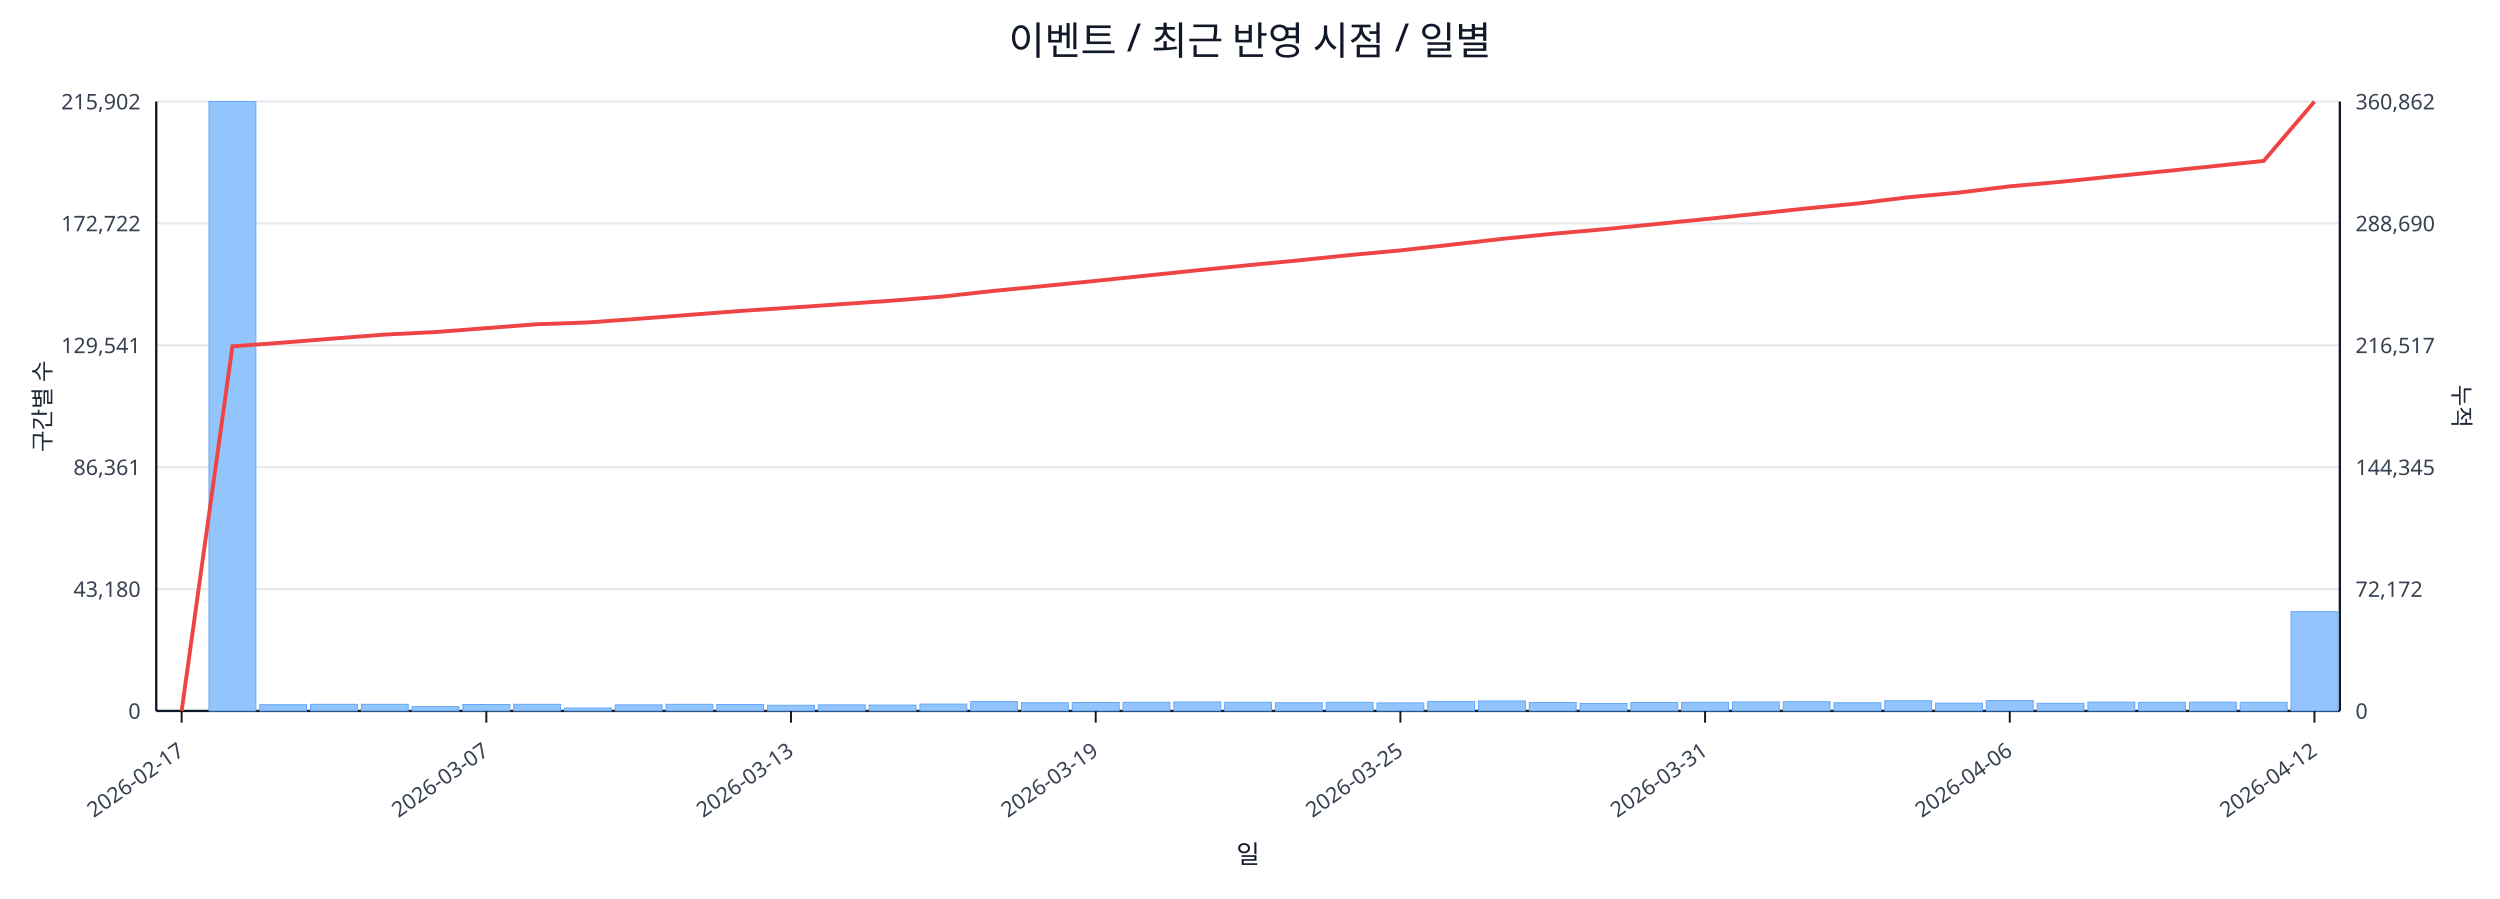
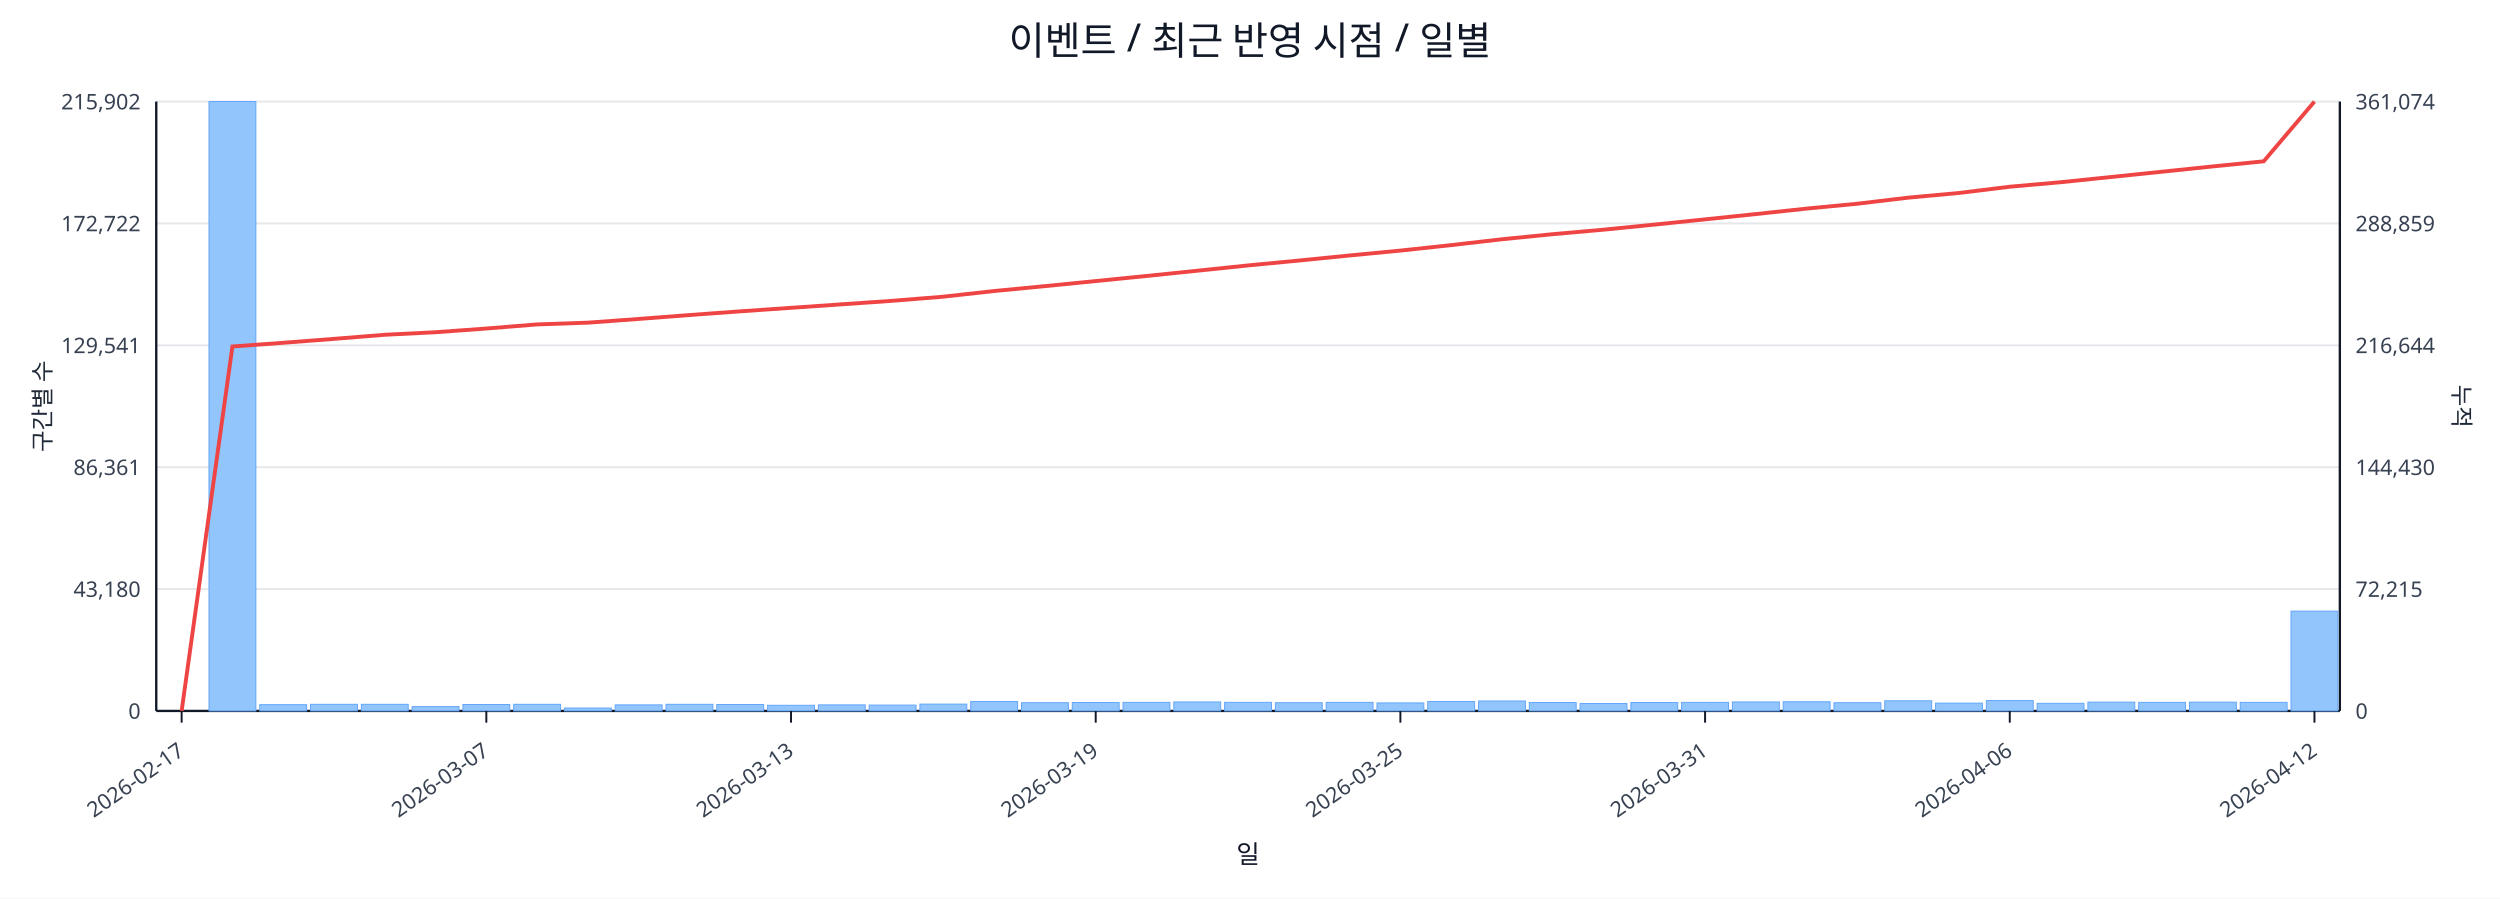
<svg xmlns="http://www.w3.org/2000/svg" width="1280" height="460" viewBox="0 0 1280 460">
  <rect x="0" y="0" width="100%" height="100%" fill="#ffffff" />
  <text x="640.0" y="28" font-size="20" text-anchor="middle" font-family="sans-serif" fill="#111827">이벤트 / 최근 반영 시점 / 일별</text>
  <line x1="80.0" y1="52.0" x2="1198.0" y2="52.0" stroke="#e5e7eb" stroke-width="1" />
  <text x="72.0" y="56.0" font-size="11" text-anchor="end" font-family="sans-serif" fill="#374151">215,902</text>
-   <text x="1206.0" y="56.0" font-size="11" text-anchor="start" font-family="sans-serif" fill="#374151">360,862</text>
+   <text x="1206.0" y="56.0" font-size="11" text-anchor="start" font-family="sans-serif" fill="#374151">361,074</text>
  <line x1="80.0" y1="114.4" x2="1198.0" y2="114.4" stroke="#e5e7eb" stroke-width="1" />
  <text x="72.0" y="118.4" font-size="11" text-anchor="end" font-family="sans-serif" fill="#374151">172,722</text>
-   <text x="1206.0" y="118.4" font-size="11" text-anchor="start" font-family="sans-serif" fill="#374151">288,690</text>
+   <text x="1206.0" y="118.4" font-size="11" text-anchor="start" font-family="sans-serif" fill="#374151">288,859</text>
  <line x1="80.0" y1="176.8" x2="1198.0" y2="176.8" stroke="#e5e7eb" stroke-width="1" />
  <text x="72.0" y="180.8" font-size="11" text-anchor="end" font-family="sans-serif" fill="#374151">129,541</text>
-   <text x="1206.0" y="180.8" font-size="11" text-anchor="start" font-family="sans-serif" fill="#374151">216,517</text>
+   <text x="1206.0" y="180.8" font-size="11" text-anchor="start" font-family="sans-serif" fill="#374151">216,644</text>
  <line x1="80.0" y1="239.2" x2="1198.0" y2="239.2" stroke="#e5e7eb" stroke-width="1" />
  <text x="72.0" y="243.2" font-size="11" text-anchor="end" font-family="sans-serif" fill="#374151">86,361</text>
-   <text x="1206.0" y="243.2" font-size="11" text-anchor="start" font-family="sans-serif" fill="#374151">144,345</text>
+   <text x="1206.0" y="243.2" font-size="11" text-anchor="start" font-family="sans-serif" fill="#374151">144,430</text>
  <line x1="80.0" y1="301.6" x2="1198.0" y2="301.6" stroke="#e5e7eb" stroke-width="1" />
  <text x="72.0" y="305.6" font-size="11" text-anchor="end" font-family="sans-serif" fill="#374151">43,180</text>
-   <text x="1206.0" y="305.6" font-size="11" text-anchor="start" font-family="sans-serif" fill="#374151">72,172</text>
+   <text x="1206.0" y="305.6" font-size="11" text-anchor="start" font-family="sans-serif" fill="#374151">72,215</text>
  <line x1="80.0" y1="364.0" x2="1198.0" y2="364.0" stroke="#e5e7eb" stroke-width="1" />
  <text x="72.0" y="368.0" font-size="11" text-anchor="end" font-family="sans-serif" fill="#374151">0</text>
  <text x="1206.0" y="368.0" font-size="11" text-anchor="start" font-family="sans-serif" fill="#374151">0</text>
  <line x1="80.0" y1="364.0" x2="1198.0" y2="364.0" stroke="#111827" stroke-width="1.2" />
  <line x1="80.0" y1="52.0" x2="80.0" y2="364.0" stroke="#111827" stroke-width="1.2" />
  <line x1="1198.0" y1="52.0" x2="1198.0" y2="364.0" stroke="#111827" stroke-width="1.2" />
  <rect x="81.0" y="364.0" width="24.0" height="0.0" fill="#93c5fd" stroke="#60a5fa" stroke-width="0.5" />
  <rect x="107.0" y="52.0" width="24.0" height="312.0" fill="#93c5fd" stroke="#60a5fa" stroke-width="0.5" />
  <rect x="133.0" y="360.8" width="24.0" height="3.2" fill="#93c5fd" stroke="#60a5fa" stroke-width="0.5" />
  <rect x="159.0" y="360.6" width="24.0" height="3.4" fill="#93c5fd" stroke="#60a5fa" stroke-width="0.5" />
  <rect x="185.0" y="360.6" width="24.0" height="3.4" fill="#93c5fd" stroke="#60a5fa" stroke-width="0.5" />
  <rect x="211.0" y="361.8" width="24.0" height="2.2" fill="#93c5fd" stroke="#60a5fa" stroke-width="0.5" />
  <rect x="237.0" y="360.7" width="24.0" height="3.3" fill="#93c5fd" stroke="#60a5fa" stroke-width="0.5" />
  <rect x="263.0" y="360.6" width="24.0" height="3.4" fill="#93c5fd" stroke="#60a5fa" stroke-width="0.5" />
  <rect x="289.0" y="362.5" width="24.0" height="1.5" fill="#93c5fd" stroke="#60a5fa" stroke-width="0.5" />
  <rect x="315.0" y="360.9" width="24.0" height="3.1" fill="#93c5fd" stroke="#60a5fa" stroke-width="0.5" />
  <rect x="341.0" y="360.6" width="24.0" height="3.4" fill="#93c5fd" stroke="#60a5fa" stroke-width="0.5" />
  <rect x="367.0" y="360.7" width="24.0" height="3.3" fill="#93c5fd" stroke="#60a5fa" stroke-width="0.5" />
  <rect x="393.0" y="361.1" width="24.0" height="2.9" fill="#93c5fd" stroke="#60a5fa" stroke-width="0.5" />
  <rect x="419.0" y="360.9" width="24.0" height="3.1" fill="#93c5fd" stroke="#60a5fa" stroke-width="0.5" />
  <rect x="445.0" y="361.0" width="24.0" height="3.0" fill="#93c5fd" stroke="#60a5fa" stroke-width="0.5" />
  <rect x="471.0" y="360.5" width="24.0" height="3.5" fill="#93c5fd" stroke="#60a5fa" stroke-width="0.5" />
  <rect x="497.0" y="359.2" width="24.0" height="4.8" fill="#93c5fd" stroke="#60a5fa" stroke-width="0.5" />
  <rect x="523.0" y="359.8" width="24.0" height="4.2" fill="#93c5fd" stroke="#60a5fa" stroke-width="0.5" />
  <rect x="549.0" y="359.7" width="24.0" height="4.3" fill="#93c5fd" stroke="#60a5fa" stroke-width="0.5" />
  <rect x="575.0" y="359.6" width="24.0" height="4.4" fill="#93c5fd" stroke="#60a5fa" stroke-width="0.5" />
  <rect x="601.0" y="359.4" width="24.0" height="4.6" fill="#93c5fd" stroke="#60a5fa" stroke-width="0.5" />
  <rect x="627.0" y="359.6" width="24.0" height="4.4" fill="#93c5fd" stroke="#60a5fa" stroke-width="0.5" />
  <rect x="653.0" y="359.8" width="24.0" height="4.2" fill="#93c5fd" stroke="#60a5fa" stroke-width="0.5" />
  <rect x="679.0" y="359.6" width="24.0" height="4.4" fill="#93c5fd" stroke="#60a5fa" stroke-width="0.5" />
  <rect x="705.0" y="359.9" width="24.0" height="4.1" fill="#93c5fd" stroke="#60a5fa" stroke-width="0.5" />
  <rect x="731.0" y="359.2" width="24.0" height="4.8" fill="#93c5fd" stroke="#60a5fa" stroke-width="0.5" />
  <rect x="757.0" y="358.9" width="24.0" height="5.1" fill="#93c5fd" stroke="#60a5fa" stroke-width="0.5" />
  <rect x="783.0" y="359.7" width="24.0" height="4.3" fill="#93c5fd" stroke="#60a5fa" stroke-width="0.5" />
  <rect x="809.0" y="360.2" width="24.0" height="3.8" fill="#93c5fd" stroke="#60a5fa" stroke-width="0.5" />
  <rect x="835.0" y="359.7" width="24.0" height="4.3" fill="#93c5fd" stroke="#60a5fa" stroke-width="0.5" />
  <rect x="861.0" y="359.6" width="24.0" height="4.4" fill="#93c5fd" stroke="#60a5fa" stroke-width="0.5" />
  <rect x="887.0" y="359.4" width="24.0" height="4.6" fill="#93c5fd" stroke="#60a5fa" stroke-width="0.5" />
  <rect x="913.0" y="359.3" width="24.0" height="4.7" fill="#93c5fd" stroke="#60a5fa" stroke-width="0.5" />
  <rect x="939.0" y="359.8" width="24.0" height="4.2" fill="#93c5fd" stroke="#60a5fa" stroke-width="0.5" />
  <rect x="965.0" y="358.8" width="24.0" height="5.2" fill="#93c5fd" stroke="#60a5fa" stroke-width="0.5" />
  <rect x="991.0" y="360.0" width="24.0" height="4.0" fill="#93c5fd" stroke="#60a5fa" stroke-width="0.5" />
  <rect x="1017.0" y="358.7" width="24.0" height="5.3" fill="#93c5fd" stroke="#60a5fa" stroke-width="0.5" />
  <rect x="1043.0" y="360.1" width="24.0" height="3.9" fill="#93c5fd" stroke="#60a5fa" stroke-width="0.5" />
  <rect x="1069.0" y="359.5" width="24.0" height="4.5" fill="#93c5fd" stroke="#60a5fa" stroke-width="0.5" />
  <rect x="1095.0" y="359.6" width="24.0" height="4.4" fill="#93c5fd" stroke="#60a5fa" stroke-width="0.5" />
  <rect x="1121.0" y="359.5" width="24.0" height="4.5" fill="#93c5fd" stroke="#60a5fa" stroke-width="0.5" />
  <rect x="1147.0" y="359.6" width="24.0" height="4.4" fill="#93c5fd" stroke="#60a5fa" stroke-width="0.5" />
-   <rect x="1173.0" y="313.2" width="24.0" height="50.8" fill="#93c5fd" stroke="#60a5fa" stroke-width="0.5" />
-   <polyline fill="none" stroke="#ef4444" stroke-width="2" points="93.0,364.0 119.0,177.3 145.0,175.4 171.0,173.3 197.0,171.3 223.0,170.0 249.0,168.0 275.0,166.0 301.0,165.1 327.0,163.2 353.0,161.2 379.0,159.2 405.0,157.5 431.0,155.7 457.0,153.9 483.0,151.8 509.0,148.9 535.0,146.4 561.0,143.8 587.0,141.1 613.0,138.4 639.0,135.8 665.0,133.3 691.0,130.6 717.0,128.2 743.0,125.3 769.0,122.3 795.0,119.7 821.0,117.4 847.0,114.8 873.0,112.2 899.0,109.5 925.0,106.7 951.0,104.2 977.0,101.0 1003.0,98.6 1029.0,95.4 1055.0,93.1 1081.0,90.4 1107.0,87.8 1133.0,85.1 1159.0,82.4 1185.0,52.0" />
+   <rect x="1173.0" y="312.9" width="24.0" height="51.1" fill="#93c5fd" stroke="#60a5fa" stroke-width="0.5" />
+   <polyline fill="none" stroke="#ef4444" stroke-width="2" points="93.0,364.0 119.0,177.4 145.0,175.5 171.0,173.5 197.0,171.4 223.0,170.1 249.0,168.2 275.0,166.1 301.0,165.2 327.0,163.3 353.0,161.3 379.0,159.4 405.0,157.6 431.0,155.8 457.0,154.0 483.0,151.9 509.0,149.0 535.0,146.5 561.0,143.9 587.0,141.3 613.0,138.6 639.0,135.9 665.0,133.4 691.0,130.8 717.0,128.3 743.0,125.5 769.0,122.5 795.0,119.9 821.0,117.6 847.0,115.0 873.0,112.3 899.0,109.6 925.0,106.8 951.0,104.3 977.0,101.2 1003.0,98.8 1029.0,95.6 1055.0,93.3 1081.0,90.6 1107.0,87.9 1133.0,85.2 1159.0,82.6 1185.0,52.0" />
  <line x1="93.0" y1="364.0" x2="93.0" y2="370.0" stroke="#111827" stroke-width="1" />
  <text x="95.0" y="386.0" font-size="11" text-anchor="end" transform="rotate(-35 95.0 386.0)" font-family="sans-serif" fill="#374151">2026-02-17</text>
  <line x1="249.0" y1="364.0" x2="249.0" y2="370.0" stroke="#111827" stroke-width="1" />
  <text x="251.0" y="386.0" font-size="11" text-anchor="end" transform="rotate(-35 251.0 386.0)" font-family="sans-serif" fill="#374151">2026-03-07</text>
  <line x1="405.0" y1="364.0" x2="405.0" y2="370.0" stroke="#111827" stroke-width="1" />
  <text x="407.0" y="386.0" font-size="11" text-anchor="end" transform="rotate(-35 407.0 386.0)" font-family="sans-serif" fill="#374151">2026-03-13</text>
  <line x1="561.0" y1="364.0" x2="561.0" y2="370.0" stroke="#111827" stroke-width="1" />
  <text x="563.0" y="386.0" font-size="11" text-anchor="end" transform="rotate(-35 563.0 386.0)" font-family="sans-serif" fill="#374151">2026-03-19</text>
  <line x1="717.0" y1="364.0" x2="717.0" y2="370.0" stroke="#111827" stroke-width="1" />
  <text x="719.0" y="386.0" font-size="11" text-anchor="end" transform="rotate(-35 719.0 386.0)" font-family="sans-serif" fill="#374151">2026-03-25</text>
  <line x1="873.0" y1="364.0" x2="873.0" y2="370.0" stroke="#111827" stroke-width="1" />
  <text x="875.0" y="386.0" font-size="11" text-anchor="end" transform="rotate(-35 875.0 386.0)" font-family="sans-serif" fill="#374151">2026-03-31</text>
  <line x1="1029.0" y1="364.0" x2="1029.0" y2="370.0" stroke="#111827" stroke-width="1" />
  <text x="1031.0" y="386.0" font-size="11" text-anchor="end" transform="rotate(-35 1031.0 386.0)" font-family="sans-serif" fill="#374151">2026-04-06</text>
  <line x1="1185.0" y1="364.0" x2="1185.0" y2="370.0" stroke="#111827" stroke-width="1" />
  <text x="1187.0" y="386.0" font-size="11" text-anchor="end" transform="rotate(-35 1187.0 386.0)" font-family="sans-serif" fill="#374151">2026-04-12</text>
  <text x="26" y="208.0" font-size="12" transform="rotate(-90 26 208.0)" text-anchor="middle" font-family="sans-serif" fill="#1f2937">구간별 수</text>
  <text x="1256.0" y="208.0" font-size="12" transform="rotate(90 1256.0 208.0)" text-anchor="middle" font-family="sans-serif" fill="#1f2937">누적</text>
  <text x="639.0" y="442.0" font-size="13" text-anchor="middle" font-family="sans-serif" fill="#111827">일</text>
</svg>
